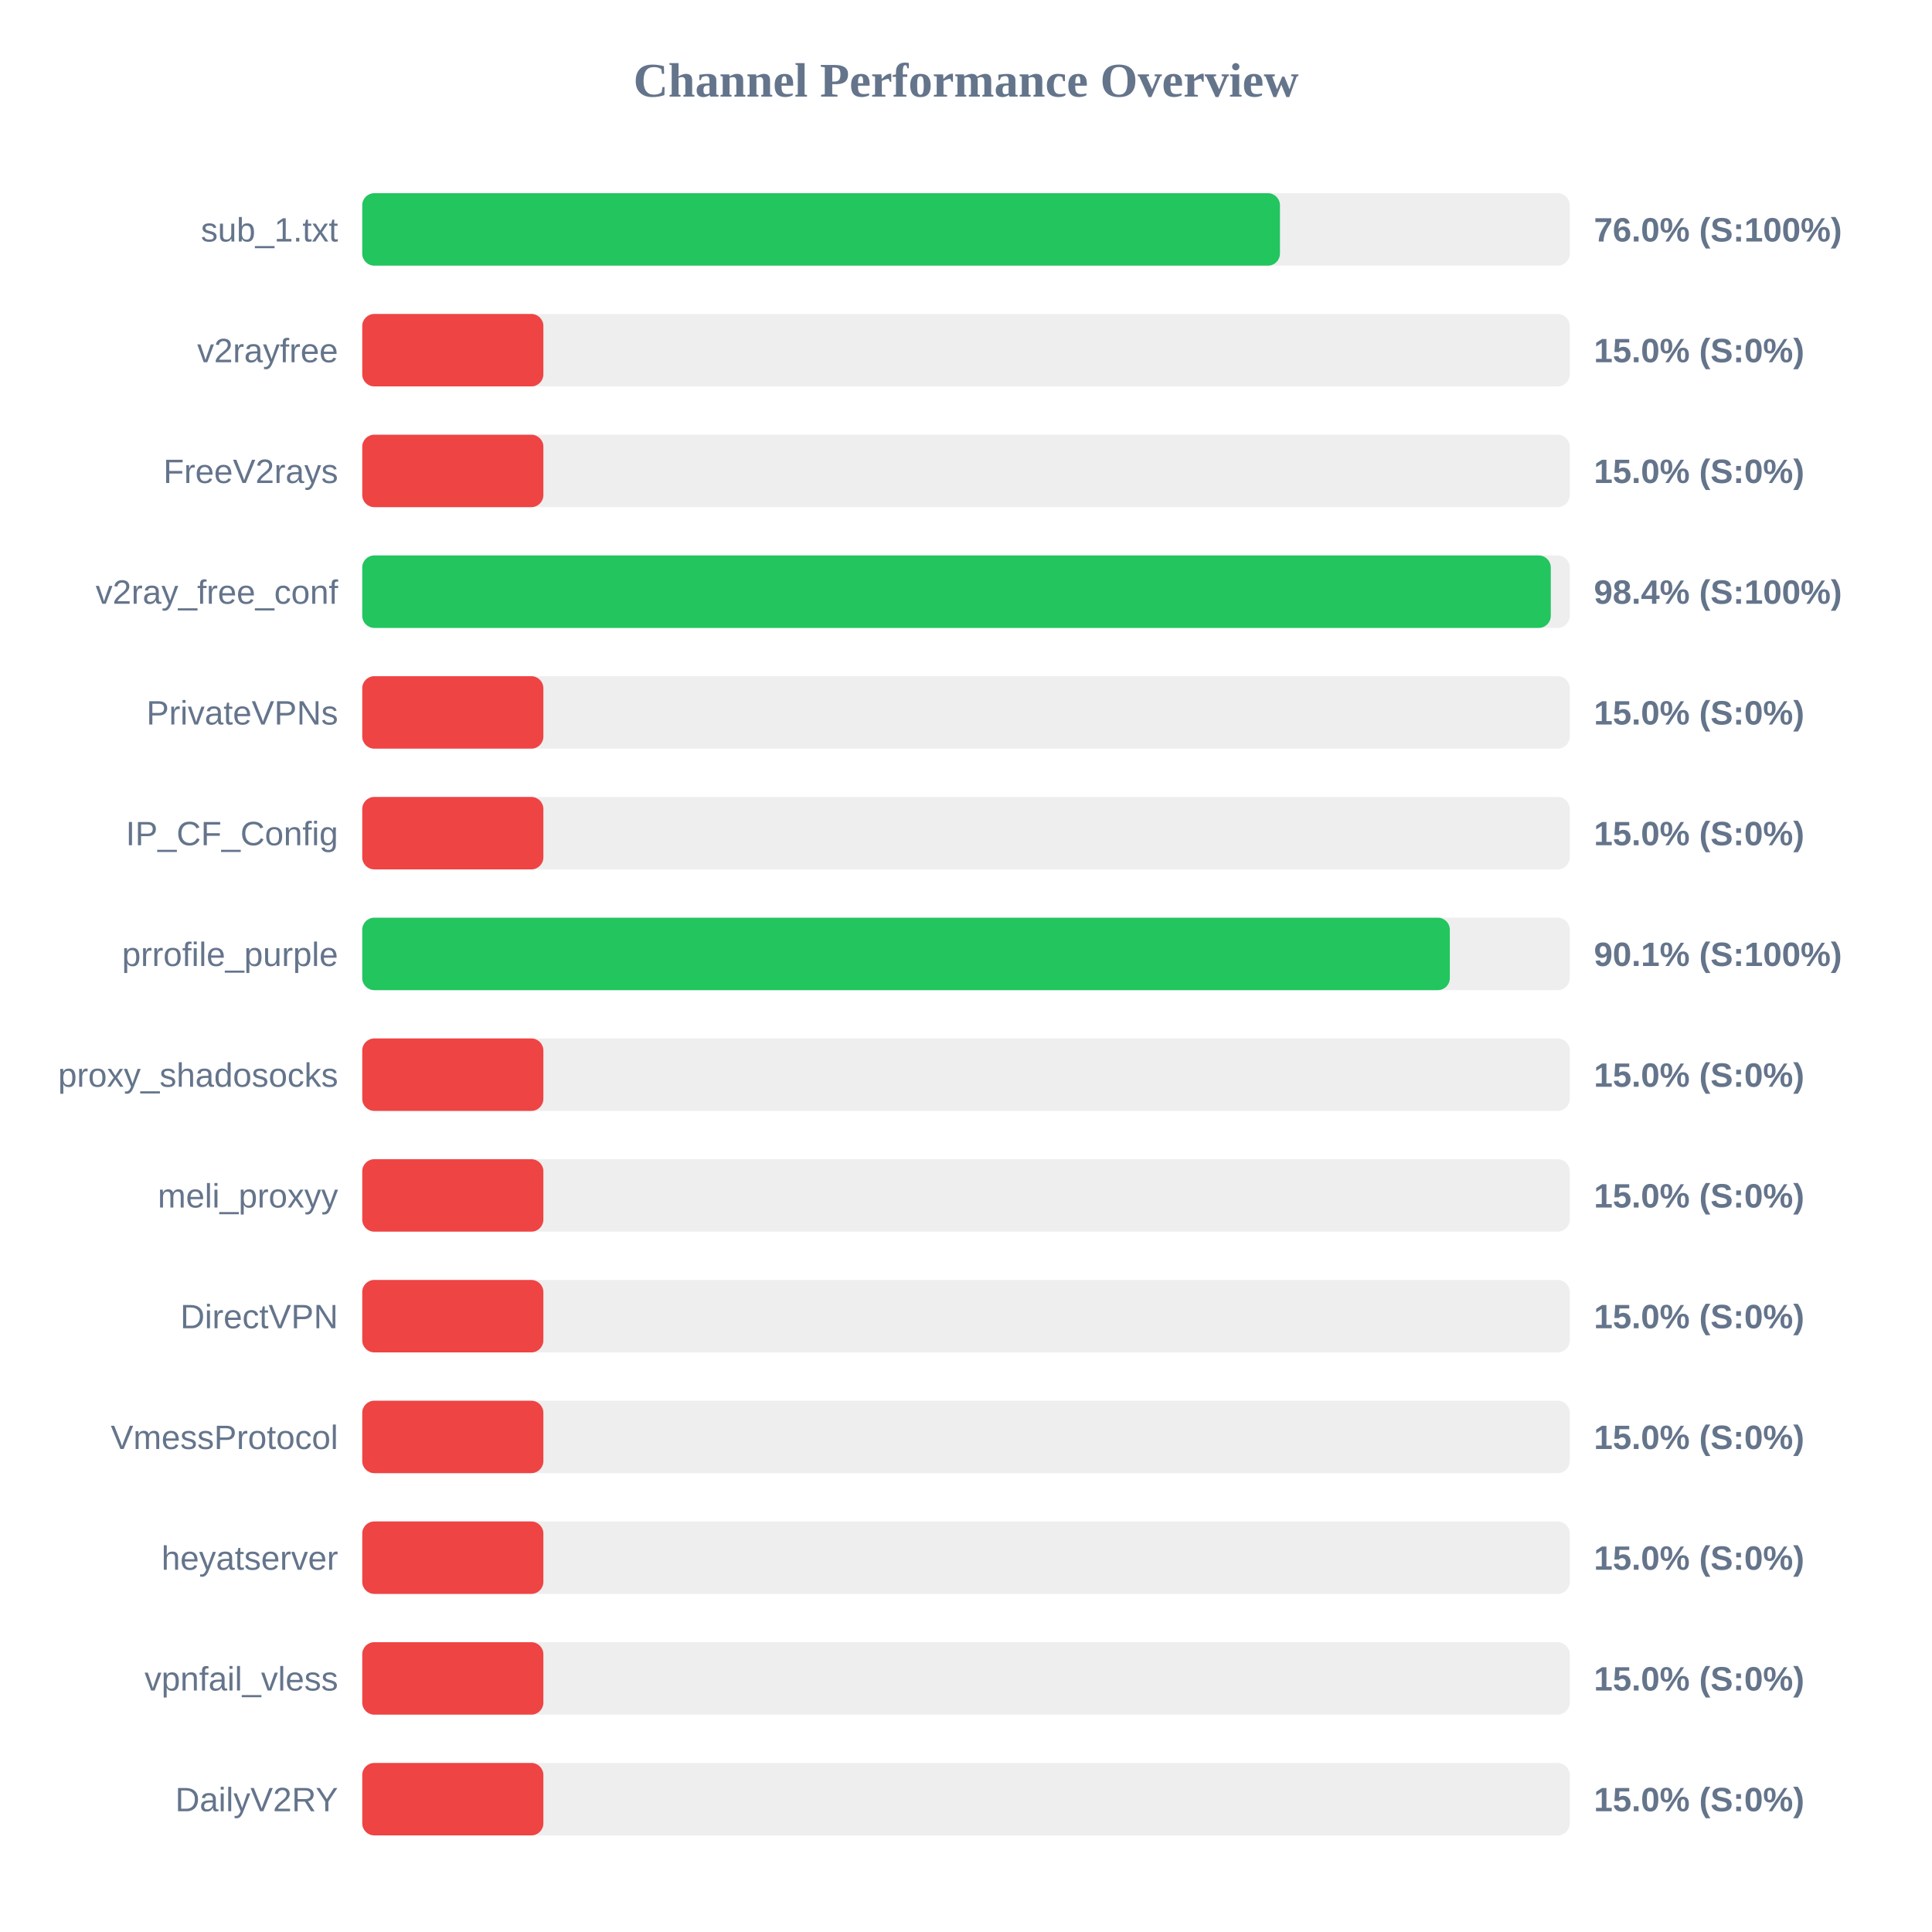
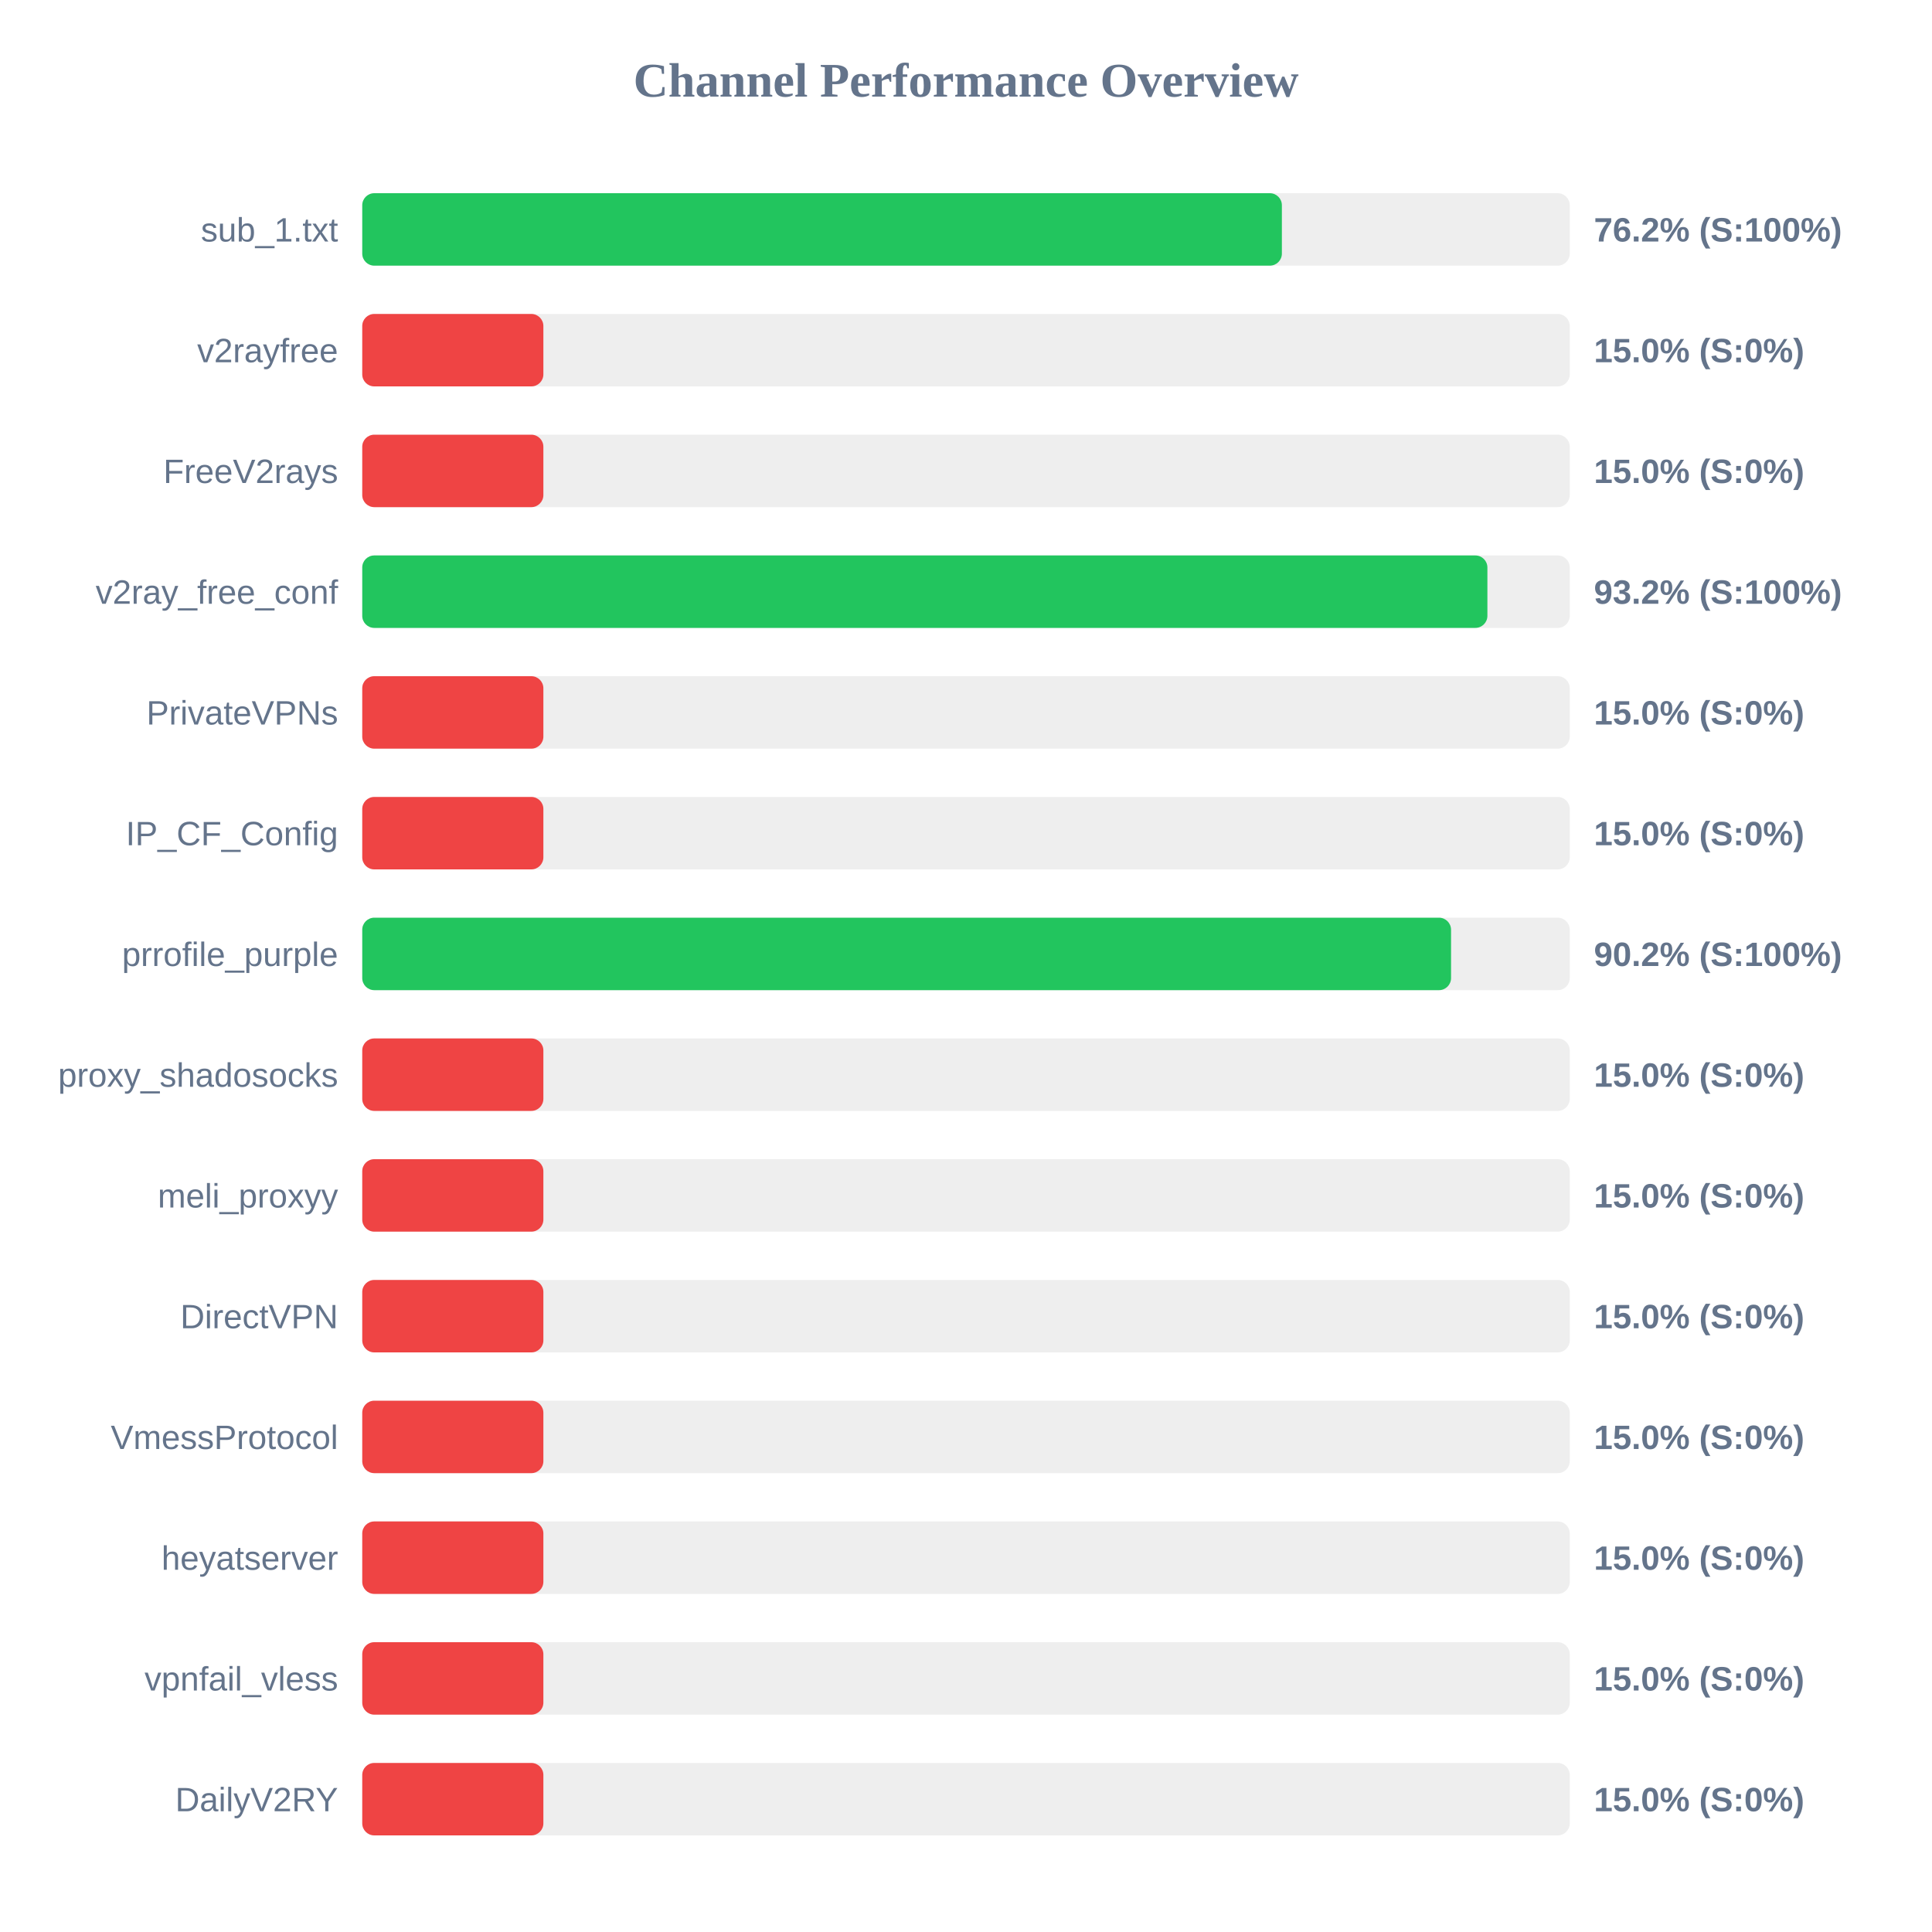
<svg xmlns="http://www.w3.org/2000/svg" width="800" height="800" version="1.1">
  <style>
        .row { font: 14px Arial; fill: #64748b; }
        .score { font: bold 14px Arial; fill: #64748b; }
    </style>
  <text x="400" y="40" text-anchor="middle" font-size="20px" font-weight="bold" fill="#64748b">Channel Performance Overview</text>
  <rect x="150" y="80" width="500" height="30" fill="#eee" rx="5" />
-   <rect x="150" y="80" width="380.0" height="30" fill="#22c55e" rx="5" />
+   <rect x="150" y="80" width="380.8" height="30" fill="#22c55e" rx="5" />
  <text x="140" y="100" text-anchor="end" class="row">sub_1.txt</text>
-   <text x="660" y="100" text-anchor="start" class="score">76.0% (S:100%)</text>
+   <text x="660" y="100" text-anchor="start" class="score">76.2% (S:100%)</text>
  <rect x="150" y="130" width="500" height="30" fill="#eee" rx="5" />
  <rect x="150" y="130" width="75.0" height="30" fill="#ef4444" rx="5" />
  <text x="140" y="150" text-anchor="end" class="row">v2rayfree</text>
  <text x="660" y="150" text-anchor="start" class="score">15.0% (S:0%)</text>
  <rect x="150" y="180" width="500" height="30" fill="#eee" rx="5" />
  <rect x="150" y="180" width="75.0" height="30" fill="#ef4444" rx="5" />
  <text x="140" y="200" text-anchor="end" class="row">FreeV2rays</text>
  <text x="660" y="200" text-anchor="start" class="score">15.0% (S:0%)</text>
  <rect x="150" y="230" width="500" height="30" fill="#eee" rx="5" />
-   <rect x="150" y="230" width="492.15" height="30" fill="#22c55e" rx="5" />
+   <rect x="150" y="230" width="465.9" height="30" fill="#22c55e" rx="5" />
  <text x="140" y="250" text-anchor="end" class="row">v2ray_free_conf</text>
-   <text x="660" y="250" text-anchor="start" class="score">98.4% (S:100%)</text>
+   <text x="660" y="250" text-anchor="start" class="score">93.2% (S:100%)</text>
  <rect x="150" y="280" width="500" height="30" fill="#eee" rx="5" />
  <rect x="150" y="280" width="75.0" height="30" fill="#ef4444" rx="5" />
  <text x="140" y="300" text-anchor="end" class="row">PrivateVPNs</text>
  <text x="660" y="300" text-anchor="start" class="score">15.0% (S:0%)</text>
  <rect x="150" y="330" width="500" height="30" fill="#eee" rx="5" />
  <rect x="150" y="330" width="75.0" height="30" fill="#ef4444" rx="5" />
  <text x="140" y="350" text-anchor="end" class="row">IP_CF_Config</text>
  <text x="660" y="350" text-anchor="start" class="score">15.0% (S:0%)</text>
  <rect x="150" y="380" width="500" height="30" fill="#eee" rx="5" />
-   <rect x="150" y="380" width="450.35" height="30" fill="#22c55e" rx="5" />
+   <rect x="150" y="380" width="450.85" height="30" fill="#22c55e" rx="5" />
  <text x="140" y="400" text-anchor="end" class="row">prrofile_purple</text>
-   <text x="660" y="400" text-anchor="start" class="score">90.1% (S:100%)</text>
+   <text x="660" y="400" text-anchor="start" class="score">90.2% (S:100%)</text>
  <rect x="150" y="430" width="500" height="30" fill="#eee" rx="5" />
  <rect x="150" y="430" width="75.0" height="30" fill="#ef4444" rx="5" />
  <text x="140" y="450" text-anchor="end" class="row">proxy_shadosocks</text>
  <text x="660" y="450" text-anchor="start" class="score">15.0% (S:0%)</text>
  <rect x="150" y="480" width="500" height="30" fill="#eee" rx="5" />
  <rect x="150" y="480" width="75.0" height="30" fill="#ef4444" rx="5" />
  <text x="140" y="500" text-anchor="end" class="row">meli_proxyy</text>
  <text x="660" y="500" text-anchor="start" class="score">15.0% (S:0%)</text>
  <rect x="150" y="530" width="500" height="30" fill="#eee" rx="5" />
  <rect x="150" y="530" width="75.0" height="30" fill="#ef4444" rx="5" />
  <text x="140" y="550" text-anchor="end" class="row">DirectVPN</text>
  <text x="660" y="550" text-anchor="start" class="score">15.0% (S:0%)</text>
  <rect x="150" y="580" width="500" height="30" fill="#eee" rx="5" />
  <rect x="150" y="580" width="75.0" height="30" fill="#ef4444" rx="5" />
  <text x="140" y="600" text-anchor="end" class="row">VmessProtocol</text>
  <text x="660" y="600" text-anchor="start" class="score">15.0% (S:0%)</text>
  <rect x="150" y="630" width="500" height="30" fill="#eee" rx="5" />
  <rect x="150" y="630" width="75.0" height="30" fill="#ef4444" rx="5" />
  <text x="140" y="650" text-anchor="end" class="row">heyatserver</text>
  <text x="660" y="650" text-anchor="start" class="score">15.0% (S:0%)</text>
  <rect x="150" y="680" width="500" height="30" fill="#eee" rx="5" />
  <rect x="150" y="680" width="75.0" height="30" fill="#ef4444" rx="5" />
  <text x="140" y="700" text-anchor="end" class="row">vpnfail_vless</text>
  <text x="660" y="700" text-anchor="start" class="score">15.0% (S:0%)</text>
  <rect x="150" y="730" width="500" height="30" fill="#eee" rx="5" />
  <rect x="150" y="730" width="75.0" height="30" fill="#ef4444" rx="5" />
  <text x="140" y="750" text-anchor="end" class="row">DailyV2RY</text>
  <text x="660" y="750" text-anchor="start" class="score">15.0% (S:0%)</text>
</svg>
